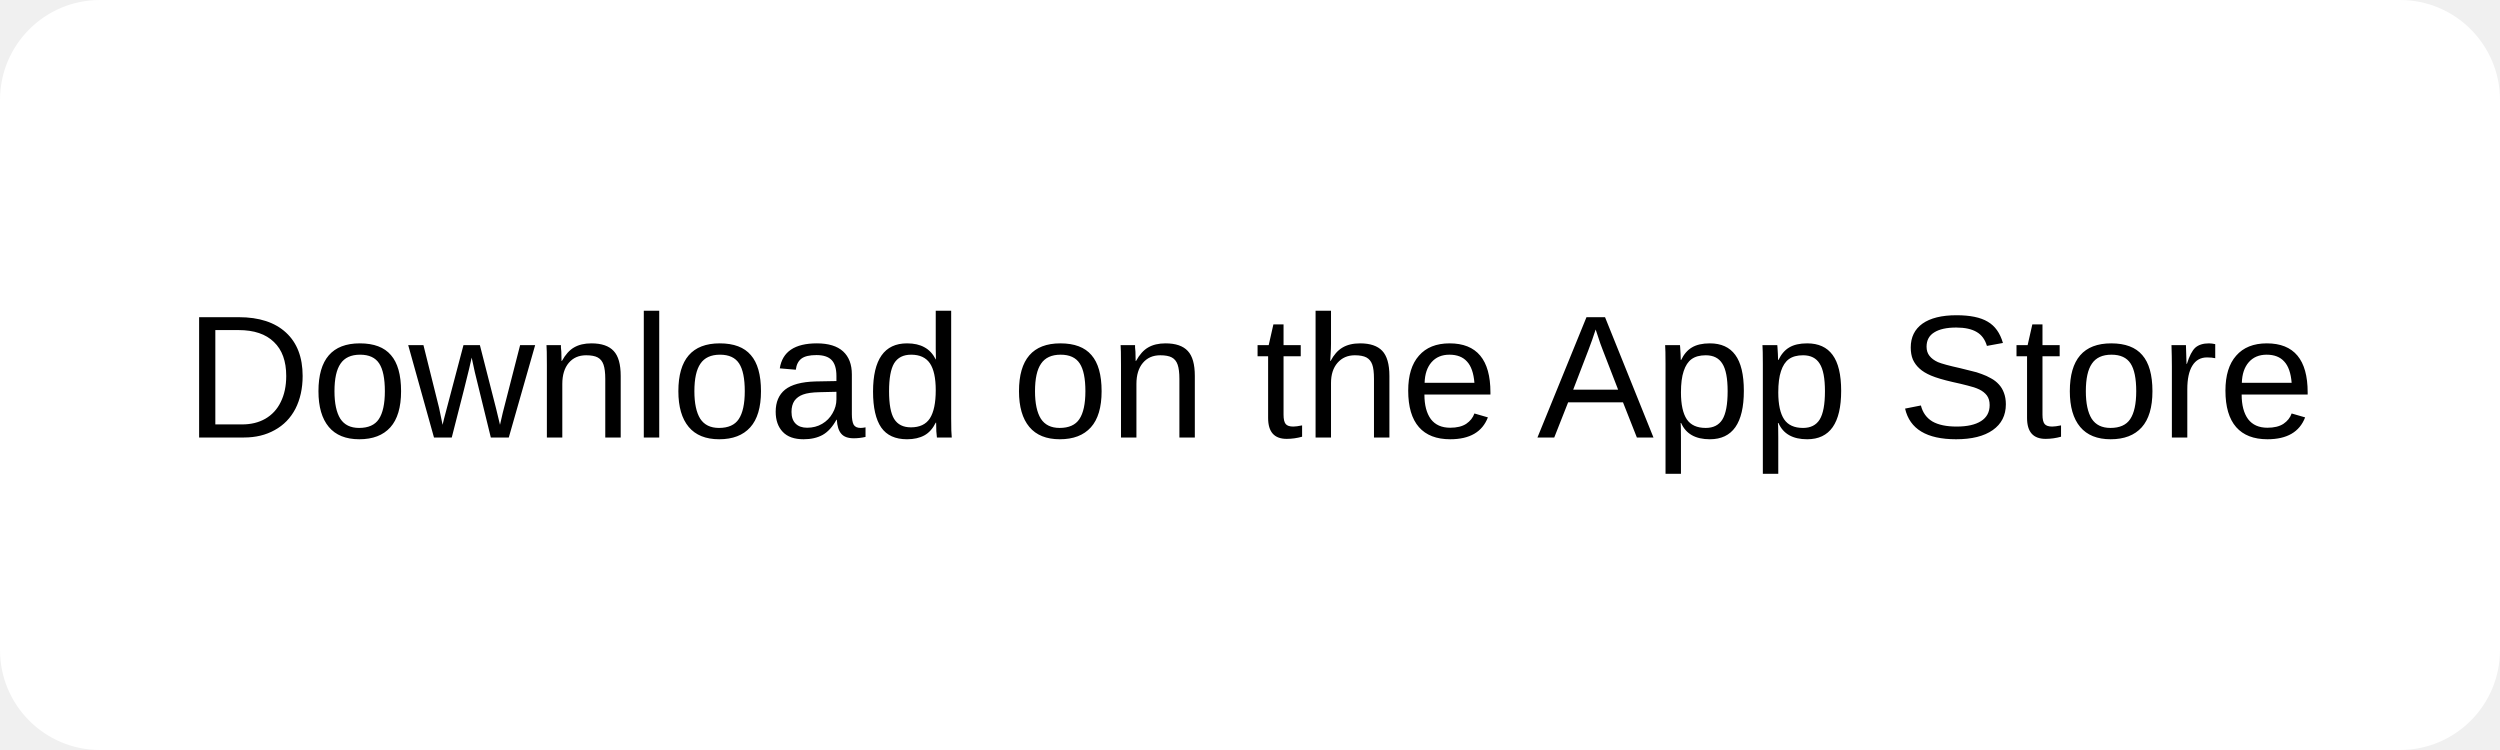
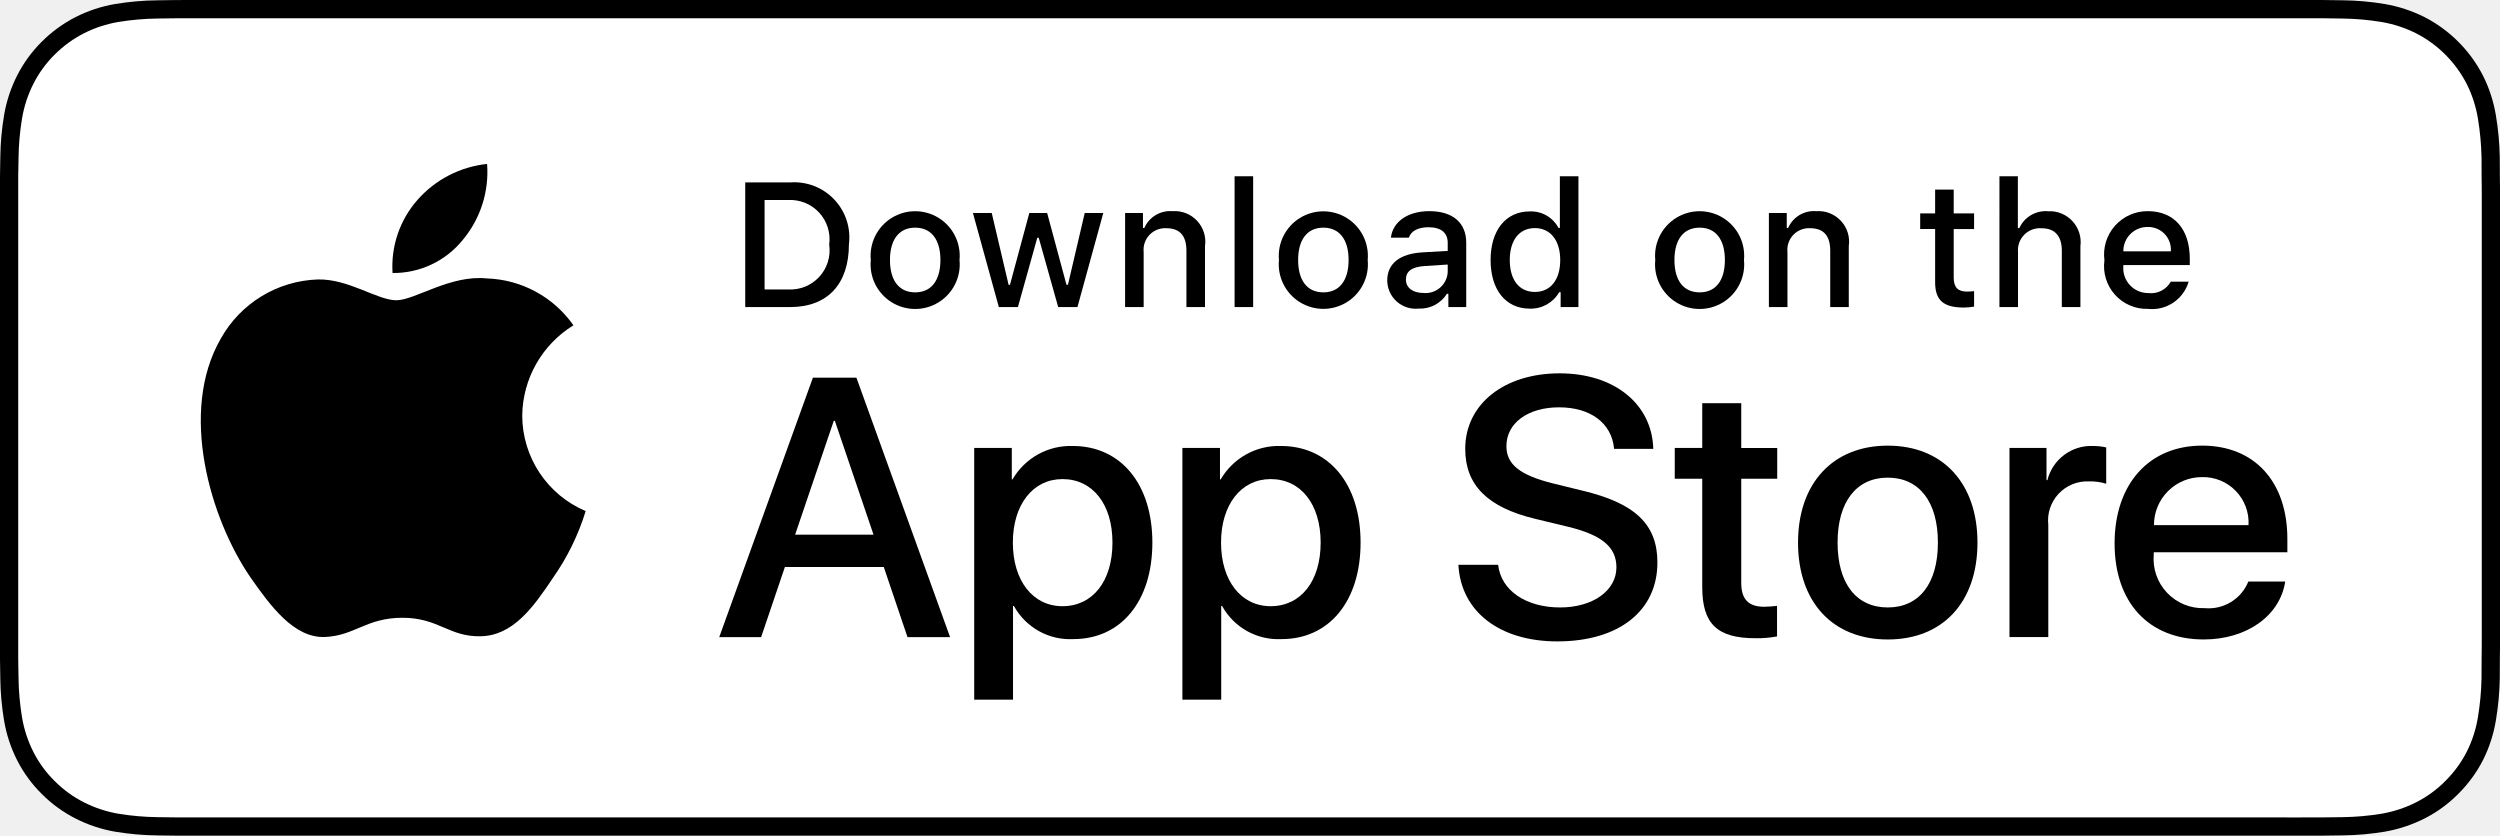
- <svg xmlns="http://www.w3.org/2000/svg" width="200" height="60">
-   <rect width="200" height="60" rx="8" fill="white" />
-   <text x="100" y="35" text-anchor="middle" fill="black" font-family="Arial" font-size="14">Download on the App Store</text>
+ <svg xmlns="http://www.w3.org/2000/svg" id="livetype" width="119.664" height="40" viewBox="0 0 119.664 40">
+   <g>
+     <g>
+       <g>
+         <path d="M110.135,0H9.535c-.367,0-.729,0-1.095.002-.306.002-.61.008-.919.013A13.215,13.215,0,0,0,5.517.191a6.665,6.665,0,0,0-1.901.627A6.438,6.438,0,0,0,1.998,1.997,6.258,6.258,0,0,0,.819,3.618a6.601,6.601,0,0,0-.625,1.903,12.993,12.993,0,0,0-.179,2.002C.006,7.83.005,8.138,0,8.444V31.559c.005.31.006.611.015.922a12.992,12.992,0,0,0,.179,2.002,6.588,6.588,0,0,0,.625,1.904A6.208,6.208,0,0,0,1.998,38.001a6.274,6.274,0,0,0,1.619,1.179,6.701,6.701,0,0,0,1.901.631,13.455,13.455,0,0,0,2.004.177c.309.007.613.011.919.011C8.806,40,9.168,40,9.535,40H110.135c.359,0,.725,0,1.084-.002.305,0,.617-.004.922-.011a13.279,13.279,0,0,0,2-.177,6.804,6.804,0,0,0,1.908-.631,6.277,6.277,0,0,0,1.617-1.179,6.395,6.395,0,0,0,1.182-1.614,6.604,6.604,0,0,0,.619-1.904,13.506,13.506,0,0,0,.186-2.002c.004-.311.004-.611.004-.922.008-.363.008-.725.008-1.094V9.536c0-.366,0-.729-.008-1.092,0-.307,0-.614-.004-.921a13.507,13.507,0,0,0-.186-2.002,6.618,6.618,0,0,0-.619-1.903,6.466,6.466,0,0,0-2.799-2.8,6.768,6.768,0,0,0-1.908-.627,13.044,13.044,0,0,0-2-.177c-.305-.005-.617-.011-.922-.013-.359-.002-.725-.002-1.084-.002Z" />
+         <path d="M8.445,39.125c-.305,0-.602-.004-.904-.011a12.687,12.687,0,0,1-1.869-.163,5.884,5.884,0,0,1-1.657-.548,5.406,5.406,0,0,1-1.397-1.017,5.321,5.321,0,0,1-1.021-1.397,5.722,5.722,0,0,1-.543-1.657,12.414,12.414,0,0,1-.167-1.875c-.006-.211-.015-.913-.015-.913V8.444S.882,7.753.888,7.55a12.37,12.37,0,0,1,.166-1.872,5.755,5.755,0,0,1,.543-1.662A5.373,5.373,0,0,1,2.612,2.618,5.565,5.565,0,0,1,4.014,1.595a5.823,5.823,0,0,1,1.653-.544A12.586,12.586,0,0,1,7.543.887L8.445.875H111.214l.913.013a12.385,12.385,0,0,1,1.858.163,5.938,5.938,0,0,1,1.671.548,5.594,5.594,0,0,1,2.415,2.42,5.763,5.763,0,0,1,.535,1.649,12.995,12.995,0,0,1,.174,1.887c.003.283.003.587.003.89.008.375.008.732.008,1.092V30.465c0,.363,0,.718-.008,1.075,0,.325,0,.623-.004.93a12.731,12.731,0,0,1-.171,1.853,5.739,5.739,0,0,1-.54,1.67,5.48,5.48,0,0,1-1.016,1.386,5.413,5.413,0,0,1-1.399,1.022,5.862,5.862,0,0,1-1.668.55,12.542,12.542,0,0,1-1.869.163c-.293.007-.6.011-.897.011l-1.084.002Z" style="fill: #fff" />
+       </g>
+       <g id="_Group_" data-name="&lt;Group&gt;">
+         <g id="_Group_2" data-name="&lt;Group&gt;">
+           <g id="_Group_3" data-name="&lt;Group&gt;">
+             <path id="_Path_" data-name="&lt;Path&gt;" d="M24.997,19.889a5.146,5.146,0,0,1,2.451-4.318,5.268,5.268,0,0,0-4.15-2.244c-1.746-.183-3.439,1.045-4.329,1.045-.907,0-2.277-1.027-3.752-.996a5.527,5.527,0,0,0-4.651,2.837c-2.011,3.482-.511,8.599,1.416,11.414.964,1.378,2.09,2.918,3.564,2.863,1.442-.06,1.981-.92,3.722-.92,1.725,0,2.23.92,3.734.885,1.548-.025,2.523-1.384,3.453-2.776a11.399,11.399,0,0,0,1.579-3.216A4.973,4.973,0,0,1,24.997,19.889Z" />
+             <path id="_Path_2" data-name="&lt;Path&gt;" d="M22.156,11.477a5.067,5.067,0,0,0,1.159-3.63,5.155,5.155,0,0,0-3.336,1.726,4.821,4.821,0,0,0-1.189,3.495A4.263,4.263,0,0,0,22.156,11.477Z" />
+           </g>
+         </g>
+         <g>
+           <path d="M42.302,27.14h-4.733l-1.137,3.356H34.427l4.483-12.418h2.083l4.483,12.418H43.438Zm-4.243-1.549h3.752L39.961,20.144H39.909Z" />
+           <path d="M55.159,25.97c0,2.813-1.506,4.621-3.778,4.621a3.069,3.069,0,0,1-2.849-1.584h-.043v4.484h-1.858V21.442h1.799v1.506h.034a3.212,3.212,0,0,1,2.883-1.601C53.645,21.348,55.159,23.164,55.159,25.97Zm-1.91,0c0-1.833-.947-3.038-2.393-3.038-1.42,0-2.375,1.23-2.375,3.038,0,1.824.955,3.046,2.375,3.046C52.302,29.016,53.249,27.819,53.249,25.97Z" />
+           <path d="M65.125,25.97c0,2.813-1.506,4.621-3.779,4.621a3.069,3.069,0,0,1-2.849-1.584h-.043v4.484h-1.858V21.442h1.799v1.506h.034a3.212,3.212,0,0,1,2.883-1.601C63.609,21.348,65.125,23.164,65.125,25.97Zm-1.911,0c0-1.833-.947-3.038-2.393-3.038-1.42,0-2.375,1.23-2.375,3.038,0,1.824.955,3.046,2.375,3.046C62.267,29.016,63.214,27.819,63.214,25.97Z" />
+           <path d="M71.709,27.036c.138,1.231,1.334,2.04,2.969,2.04,1.566,0,2.693-.809,2.693-1.919,0-.964-.68-1.541-2.289-1.937l-1.609-.388c-2.28-.551-3.339-1.617-3.339-3.348,0-2.143,1.867-3.614,4.518-3.614,2.625,0,4.424,1.472,4.484,3.614h-1.876c-.112-1.239-1.137-1.987-2.634-1.987s-2.521.757-2.521,1.858c0,.878.654,1.395,2.255,1.79l1.368.336c2.548.603,3.605,1.626,3.605,3.442,0,2.323-1.85,3.778-4.793,3.778-2.754,0-4.613-1.421-4.733-3.667Z" />
+           <path d="M83.346,19.3v2.143h1.722v1.472H83.346v4.991c0,.775.345,1.137,1.102,1.137a5.808,5.808,0,0,0,.611-.043v1.463a5.104,5.104,0,0,1-1.032.086c-1.833,0-2.548-.688-2.548-2.444V22.914H80.163V21.442H81.479V19.3Z" />
+           <path d="M86.064,25.97c0-2.849,1.678-4.639,4.294-4.639,2.625,0,4.295,1.79,4.295,4.639,0,2.856-1.661,4.639-4.295,4.639C87.725,30.608,86.064,28.826,86.064,25.97Zm6.695,0c0-1.954-.896-3.107-2.401-3.107s-2.401,1.162-2.401,3.107c0,1.962.896,3.106,2.401,3.106S92.759,27.932,92.759,25.97Z" />
+           <path d="M96.185,21.442h1.772v1.541h.043a2.159,2.159,0,0,1,2.178-1.636,2.866,2.866,0,0,1,.637.069v1.738a2.598,2.598,0,0,0-.835-.112,1.873,1.873,0,0,0-1.937,2.083v5.37h-1.858Z" />
+           <path d="M109.383,27.837c-.25,1.644-1.851,2.771-3.898,2.771-2.634,0-4.269-1.765-4.269-4.596,0-2.84,1.644-4.682,4.19-4.682,2.505,0,4.08,1.721,4.08,4.466v.637h-6.395v.112a2.358,2.358,0,0,0,2.436,2.564,2.048,2.048,0,0,0,2.091-1.273Zm-6.282-2.702h4.526a2.177,2.177,0,0,0-2.221-2.298A2.292,2.292,0,0,0,103.101,25.135Z" />
+         </g>
+       </g>
+     </g>
+     <g id="_Group_4" data-name="&lt;Group&gt;">
+       <g>
+         <path d="M37.826,8.731a2.64,2.64,0,0,1,2.808,2.965c0,1.906-1.03,3.002-2.808,3.002H35.671V8.731Zm-1.229,5.123h1.125a1.876,1.876,0,0,0,1.968-2.146,1.881,1.881,0,0,0-1.968-2.134h-1.125Z" />
+         <path d="M41.681,12.444a2.133,2.133,0,1,1,4.247,0,2.134,2.134,0,1,1-4.247,0Zm3.333,0c0-.976-.438-1.547-1.208-1.547-.772,0-1.207.571-1.207,1.547,0,.984.435,1.55,1.207,1.55C44.575,13.995,45.014,13.424,45.014,12.444Z" />
+         <path d="M51.573,14.698h-.922l-.931-3.316h-.07l-.927,3.316h-.913l-1.241-4.503h.901l.807,3.436h.066l.926-3.436h.853l.926,3.436h.07l.803-3.436h.889Z" />
+         <path d="M53.854,10.195H54.709v.715h.066a1.348,1.348,0,0,1,1.344-.802,1.465,1.465,0,0,1,1.559,1.675v2.915h-.889V12.006c0-.724-.314-1.083-.972-1.083a1.033,1.033,0,0,0-1.075,1.141v2.634h-.889Z" />
+         <path d="M59.094,8.437h.889v6.261h-.889Z" />
+         <path d="M61.218,12.444a2.133,2.133,0,1,1,4.248,0,2.134,2.134,0,1,1-4.248,0Zm3.333,0c0-.976-.438-1.547-1.208-1.547-.772,0-1.207.571-1.207,1.547,0,.984.435,1.55,1.207,1.55C64.112,13.995,64.551,13.424,64.551,12.444Z" />
+         <path d="M66.401,13.424c0-.811.604-1.278,1.675-1.344l1.22-.07v-.389c0-.476-.314-.744-.922-.744-.496,0-.84.182-.938.5h-.86c.091-.773.818-1.27,1.84-1.27,1.129,0,1.766.562,1.766,1.513v3.077h-.855v-.633h-.07a1.515,1.515,0,0,1-1.353.707A1.36,1.36,0,0,1,66.401,13.424Zm2.895-.385v-.376l-1.1.07c-.62.042-.901.252-.901.649,0,.405.352.641.835.641A1.062,1.062,0,0,0,69.295,13.04Z" />
+         <path d="M71.348,12.444c0-1.423.731-2.324,1.869-2.324a1.484,1.484,0,0,1,1.381.79h.066V8.437h.889v6.261h-.852v-.711h-.07a1.563,1.563,0,0,1-1.414.786C72.072,14.772,71.348,13.871,71.348,12.444Zm.918,0c0,.955.45,1.53,1.203,1.53.749,0,1.212-.583,1.212-1.526,0-.938-.468-1.53-1.212-1.53C72.721,10.918,72.266,11.497,72.266,12.444Z" />
+         <path d="M79.23,12.444a2.133,2.133,0,1,1,4.247,0,2.134,2.134,0,1,1-4.247,0Zm3.333,0c0-.976-.438-1.547-1.208-1.547-.772,0-1.207.571-1.207,1.547,0,.984.435,1.55,1.207,1.55C82.125,13.995,82.563,13.424,82.563,12.444Z" />
+         <path d="M84.669,10.195h.855v.715h.066a1.348,1.348,0,0,1,1.344-.802,1.465,1.465,0,0,1,1.559,1.675v2.915H87.605V12.006c0-.724-.314-1.083-.972-1.083a1.033,1.033,0,0,0-1.075,1.141v2.634h-.889Z" />
+         <path d="M93.515,9.074v1.142h.976v.749h-.976V13.279c0,.472.194.678.637.678a2.967,2.967,0,0,0,.339-.021v.74a2.916,2.916,0,0,1-.483.045c-.988,0-1.382-.348-1.382-1.216v-2.543h-.715v-.749h.715V9.074Z" />
+         <path d="M95.705,8.437h.881v2.481h.07a1.386,1.386,0,0,1,1.373-.807,1.483,1.483,0,0,1,1.551,1.679v2.907H98.69v-2.688c0-.719-.335-1.083-.963-1.083a1.052,1.052,0,0,0-1.134,1.142v2.63h-.889Z" />
+         <path d="M104.761,13.482a1.828,1.828,0,0,1-1.951,1.303A2.045,2.045,0,0,1,100.73,12.46a2.077,2.077,0,0,1,2.076-2.353c1.253,0,2.009.856,2.009,2.27V12.688h-3.18v.05a1.19,1.19,0,0,0,1.199,1.29,1.079,1.079,0,0,0,1.071-.546Zm-3.126-1.451h2.274a1.086,1.086,0,0,0-1.108-1.167A1.152,1.152,0,0,0,101.635,12.031Z" />
+       </g>
+     </g>
+   </g>
</svg>
